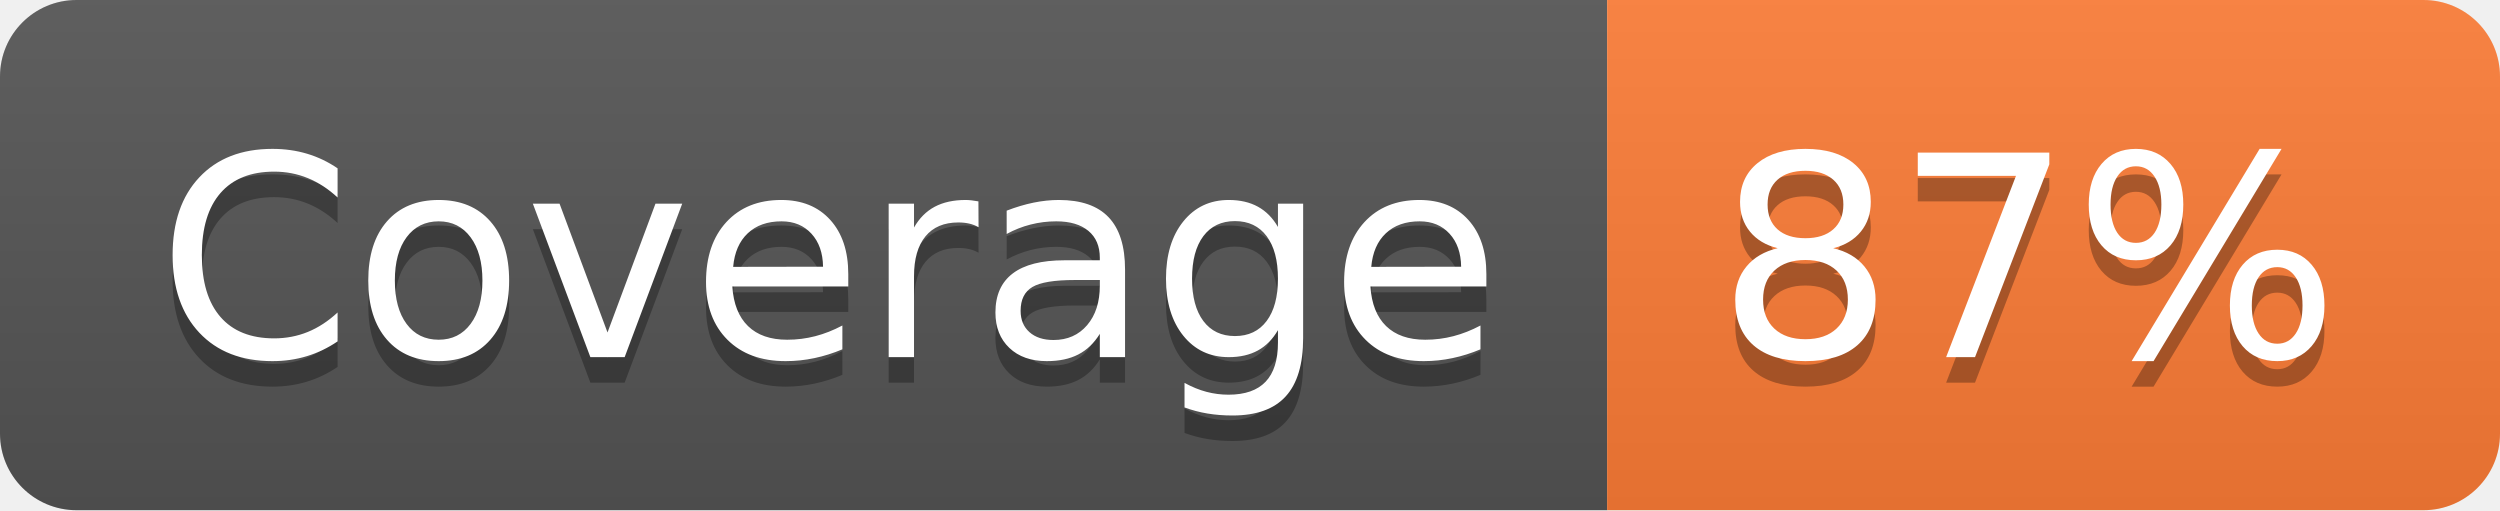
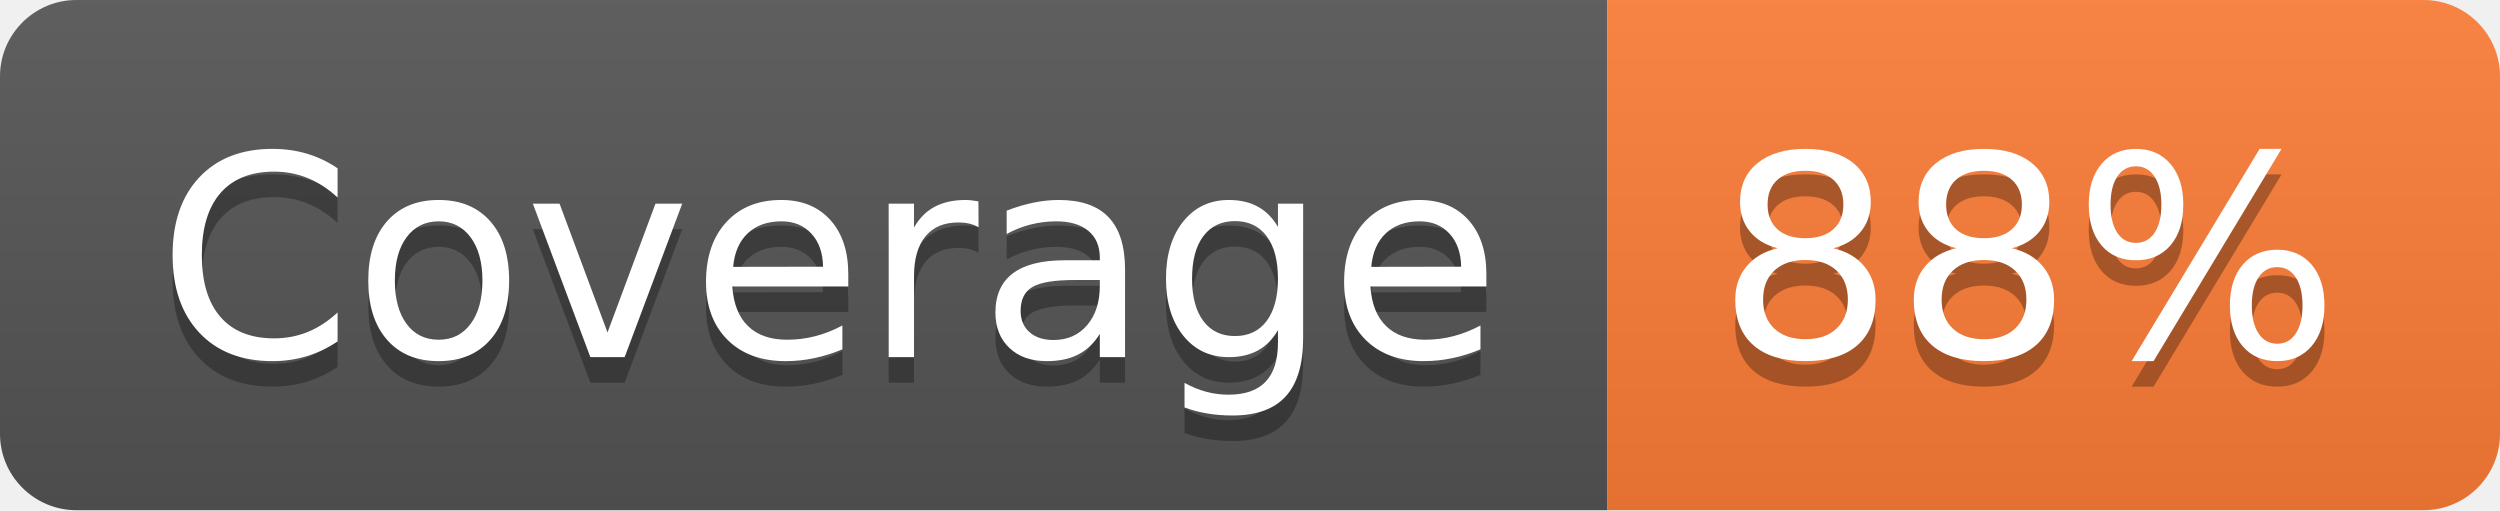
- <svg xmlns="http://www.w3.org/2000/svg" width="98" height="20" role="img" aria-label="Coverage: 87%">
+ <svg xmlns="http://www.w3.org/2000/svg" width="98" height="20" role="img" aria-label="Coverage: 88%">
  <linearGradient id="s" x2="0" y2="100%">
    <stop offset="0" stop-color="#bbb" stop-opacity=".1" />
    <stop offset="1" stop-opacity=".1" />
  </linearGradient>
  <clipPath id="r">
    <rect width="98" height="20" rx="3" fill="#fff" />
  </clipPath>
  <g clip-path="url(#r)">
    <rect width="63" height="20" fill="#555" />
    <rect x="63" width="35" height="20" fill="#fe7d37" />
    <rect width="98" height="20" fill="url(#s)" />
  </g>
  <g fill="#fff" text-anchor="middle" font-family="Verdana,Geneva,DejaVu Sans,sans-serif" text-rendering="geometricPrecision" font-size="110">
    <text aria-hidden="true" x="325" y="150" fill="#010101" fill-opacity=".3" transform="scale(.1)" textLength="530">Coverage</text>
    <text x="325" y="140" transform="scale(.1)" fill="#fff" textLength="530">Coverage</text>
-     <text aria-hidden="true" x="795" y="150" fill="#010101" fill-opacity=".3" transform="scale(.1)" textLength="250">87%</text>
-     <text x="795" y="140" transform="scale(.1)" fill="#fff" textLength="250">87%</text>
+     <text aria-hidden="true" x="795" y="150" fill="#010101" fill-opacity=".3" transform="scale(.1)" textLength="250">88%</text>
+     <text x="795" y="140" transform="scale(.1)" fill="#fff" textLength="250">88%</text>
  </g>
</svg>
